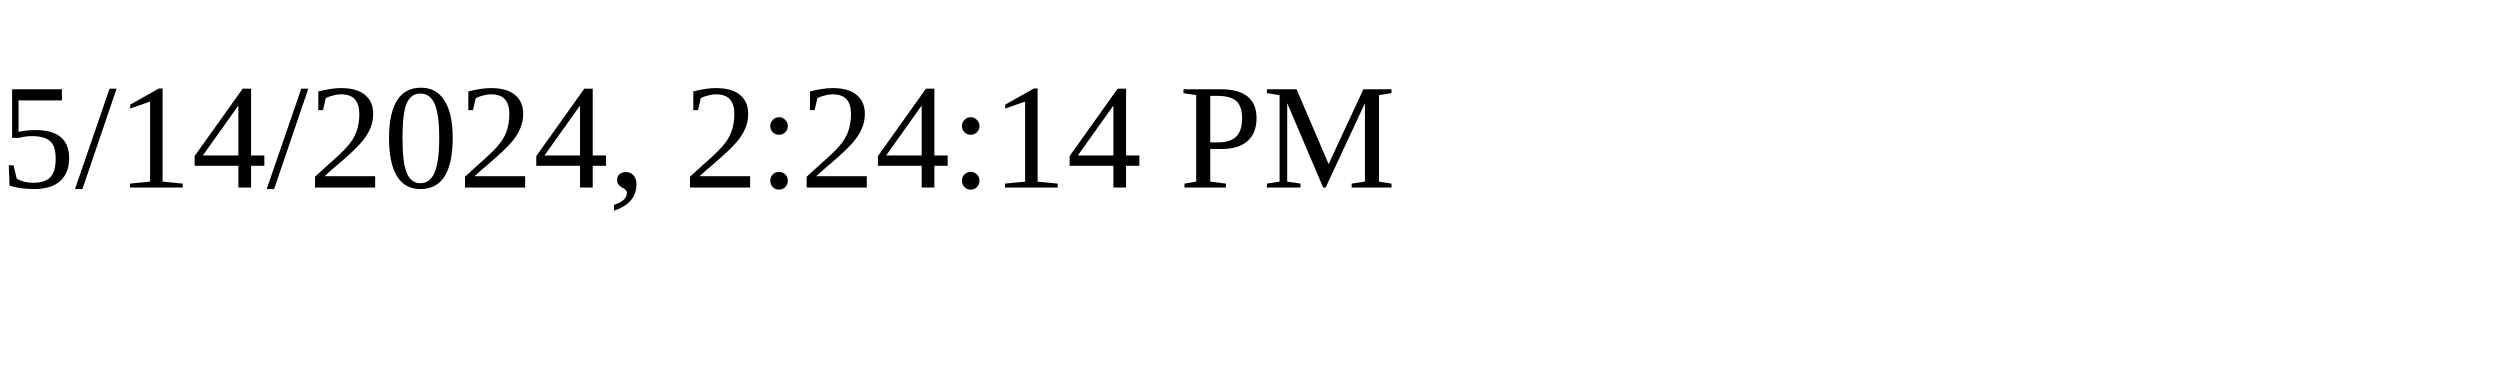
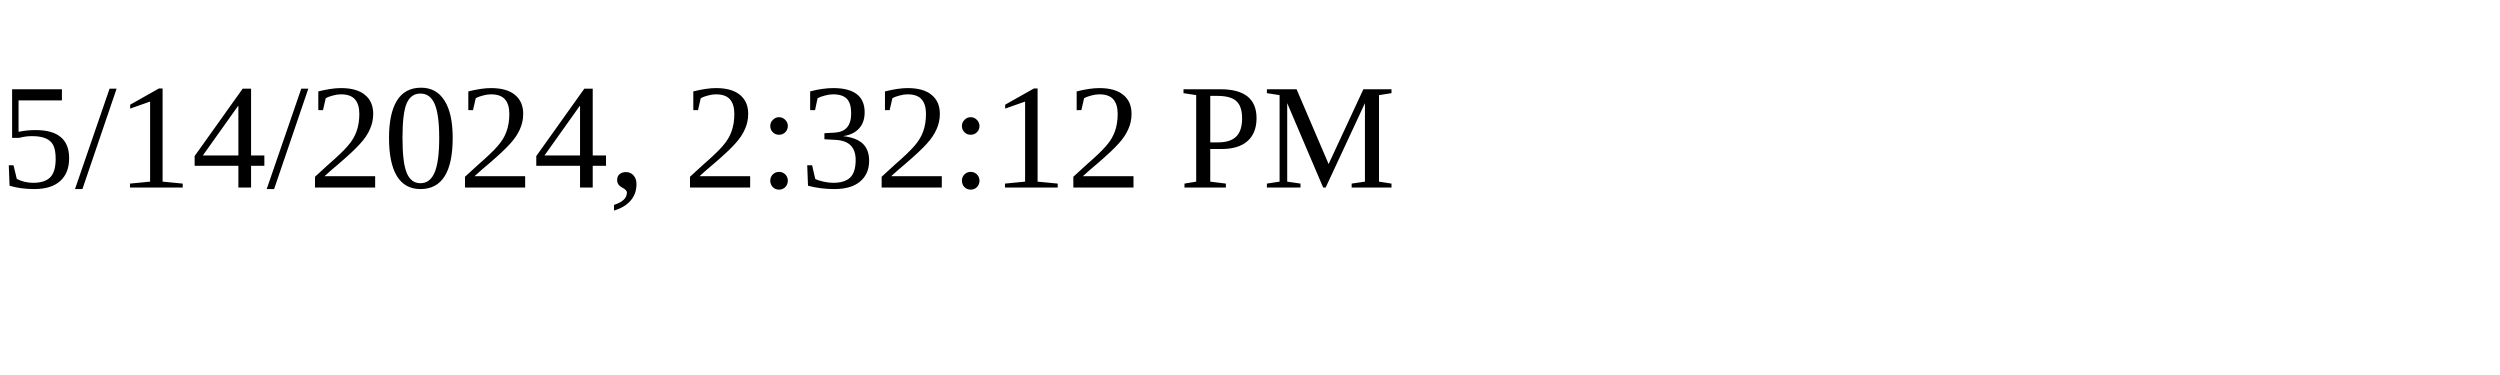
<svg xmlns="http://www.w3.org/2000/svg" height="30" width="200">
-   <text x="0" y="15">5/14/2024, 2:24:14 PM</text>
+   <text x="0" y="15">5/14/2024, 2:32:12 PM</text>
</svg>
